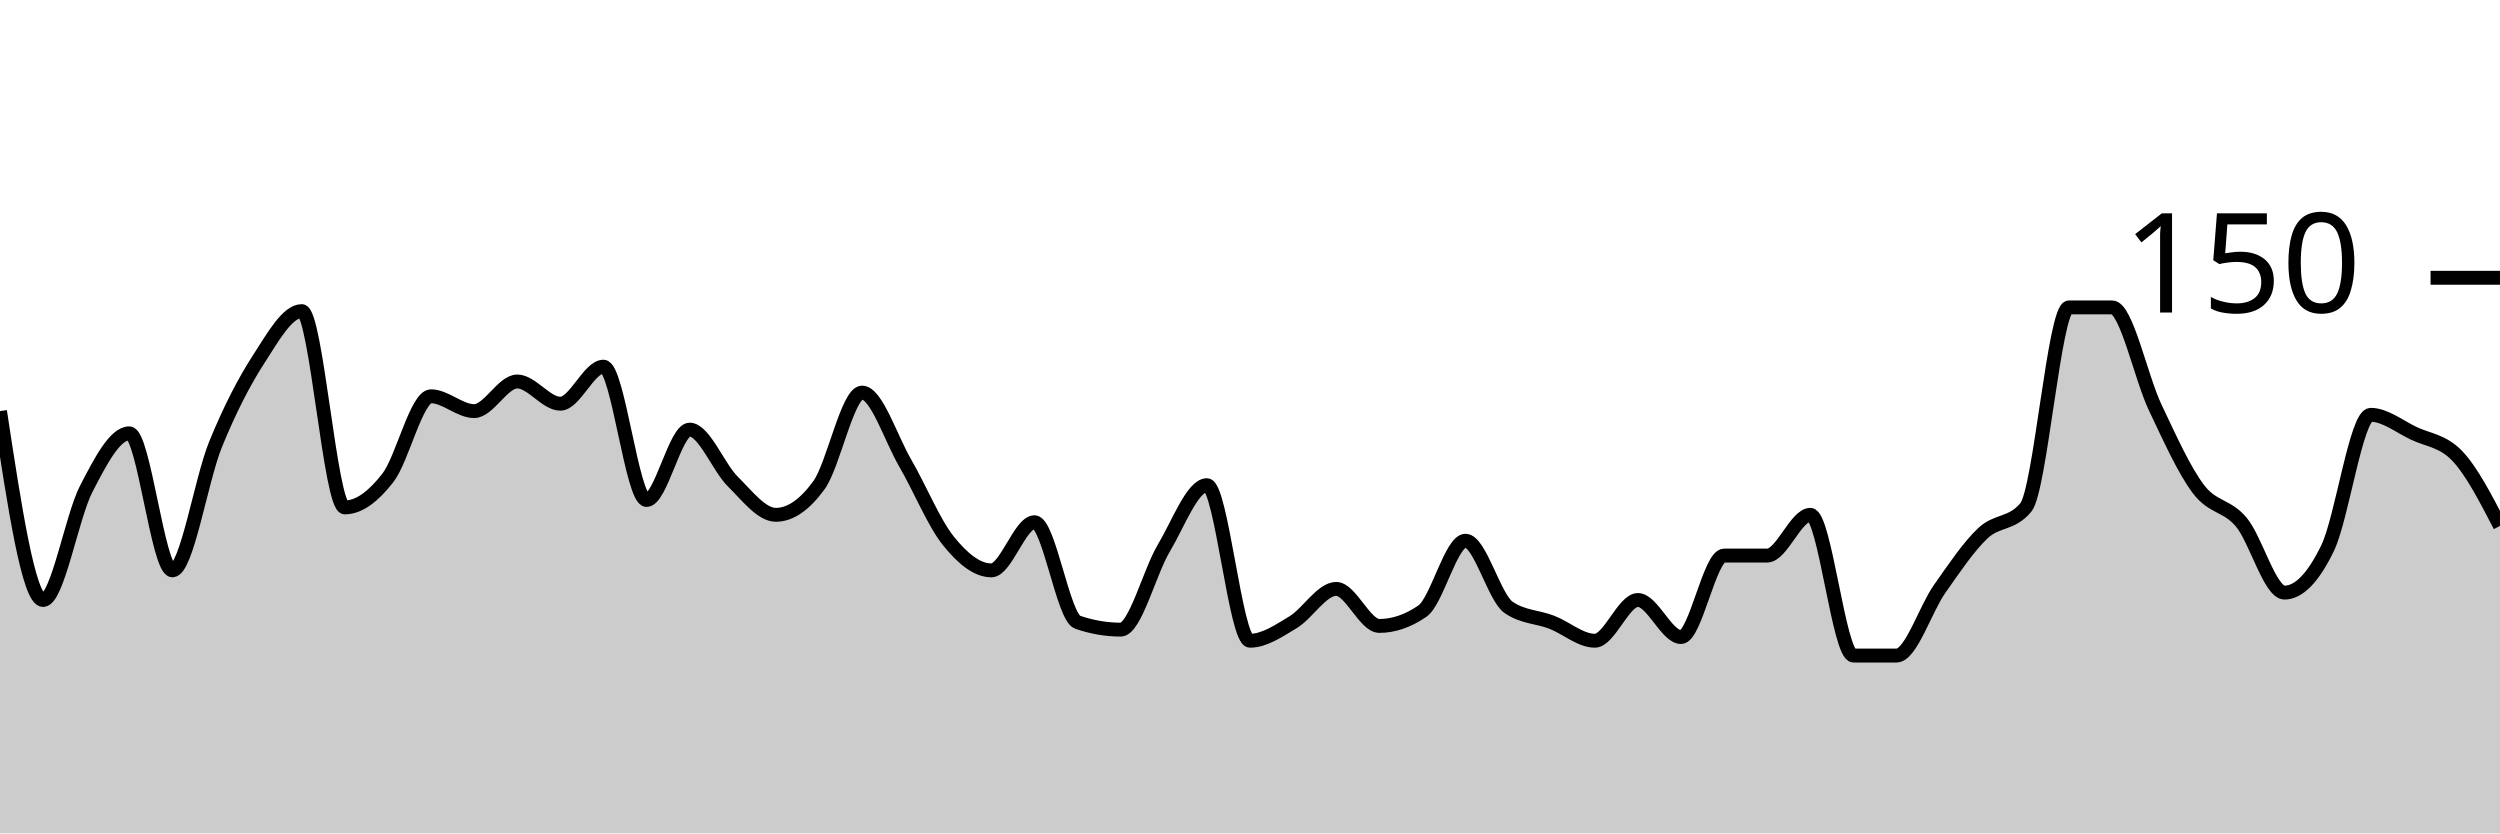
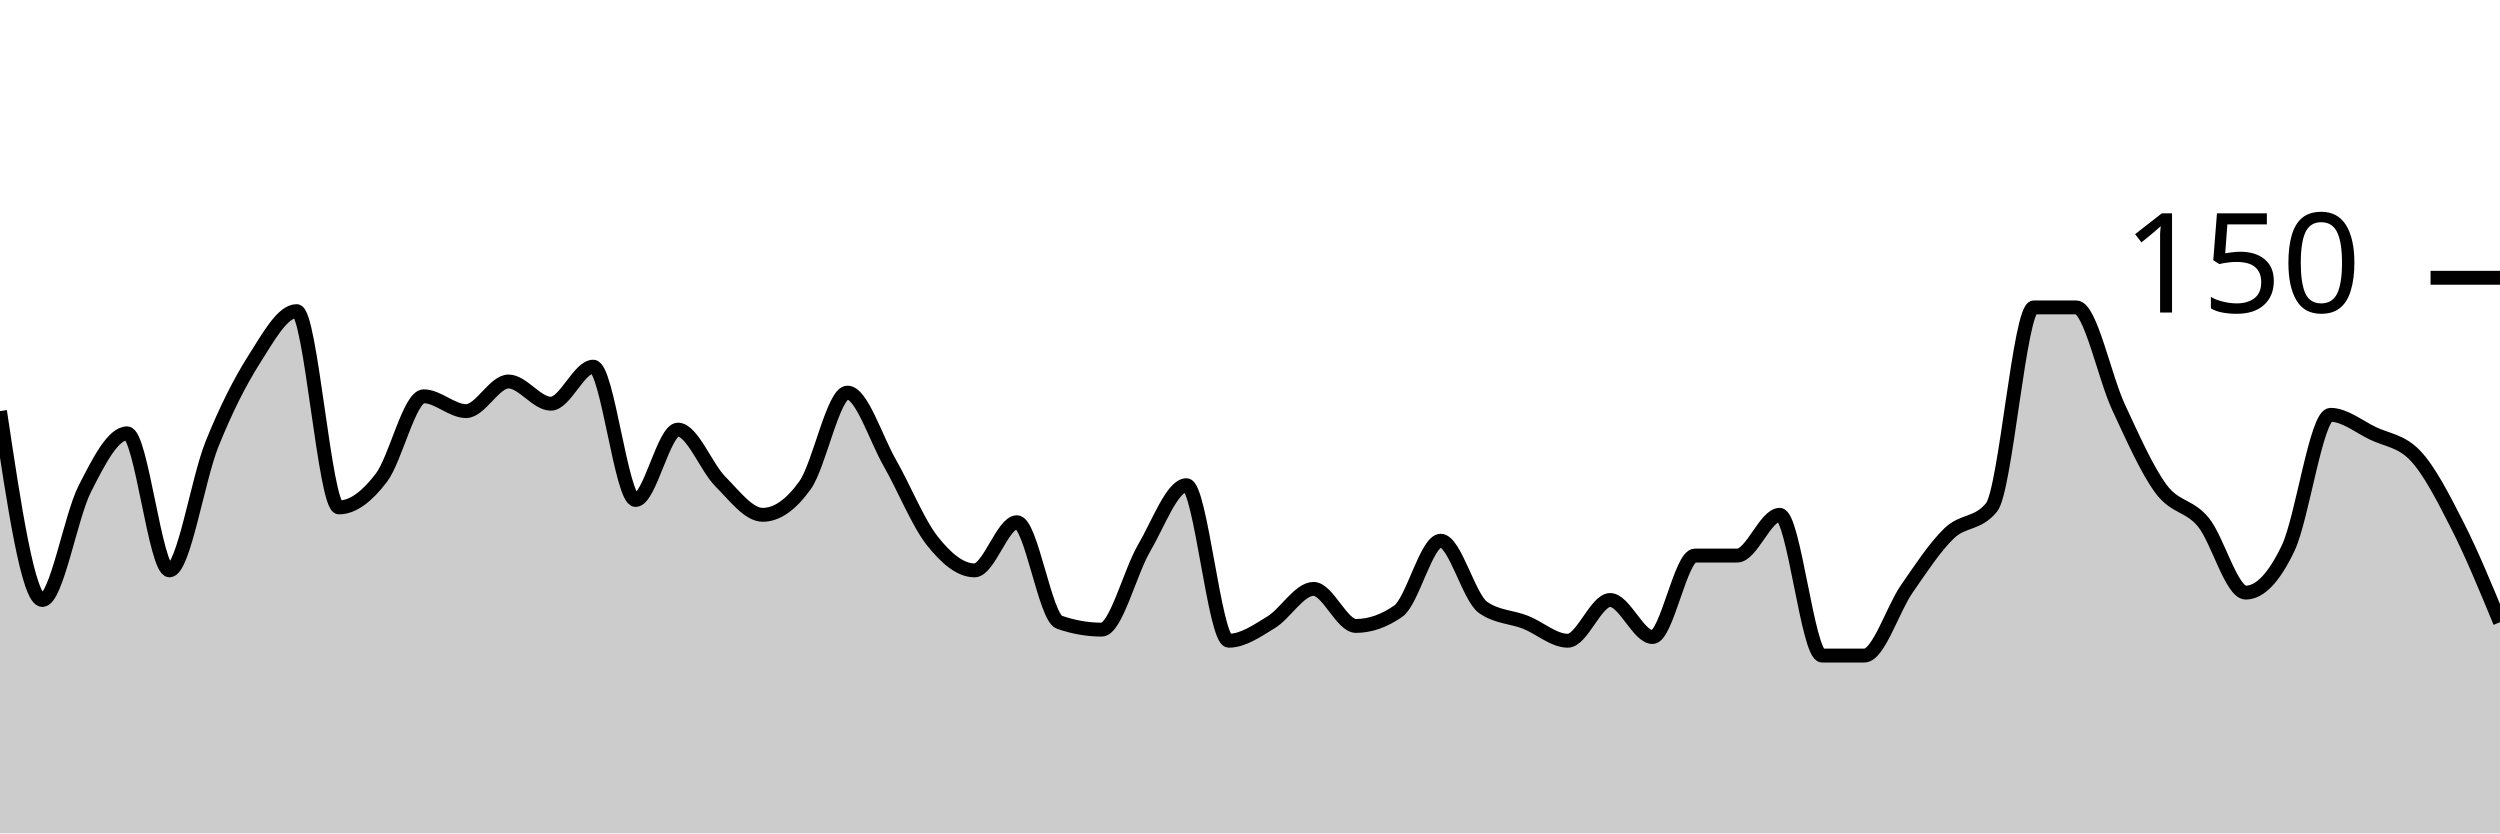
<svg xmlns="http://www.w3.org/2000/svg" viewBox="0 0 180 60">
  <g transform="translate(0,20)">
-     <path class="area" fill="rgba(0, 0, 0, 0.2)" d="M0,9.6C1.034,16.4,2.069,23.2,3.103,23.2C4.138,23.2,5.172,17.2,6.207,15.2C7.241,13.2,8.276,11.2,9.31,11.2C10.345,11.2,11.379,21.067,12.414,21.067C13.448,21.067,14.483,14.533,15.517,12C16.552,9.467,17.586,7.467,18.621,5.867C19.655,4.267,20.69,2.4,21.724,2.4C22.759,2.4,23.793,16.533,24.828,16.533C25.862,16.533,26.897,15.733,27.931,14.4C28.966,13.067,30,8.533,31.034,8.533C32.069,8.533,33.103,9.6,34.138,9.6C35.172,9.6,36.207,7.467,37.241,7.467C38.276,7.467,39.31,9.067,40.345,9.067C41.379,9.067,42.414,6.4,43.448,6.4C44.483,6.4,45.517,16,46.552,16C47.586,16,48.621,10.933,49.655,10.933C50.69,10.933,51.724,13.644,52.759,14.667C53.793,15.689,54.828,17.067,55.862,17.067C56.897,17.067,57.931,16.356,58.966,14.933C60,13.511,61.034,8.267,62.069,8.267C63.103,8.267,64.138,11.556,65.172,13.333C66.207,15.111,67.241,17.644,68.276,18.933C69.31,20.222,70.345,21.067,71.379,21.067C72.414,21.067,73.448,17.6,74.483,17.6C75.517,17.6,76.552,24.444,77.586,24.8C78.621,25.156,79.655,25.333,80.69,25.333C81.724,25.333,82.759,21.2,83.793,19.467C84.828,17.733,85.862,14.933,86.897,14.933C87.931,14.933,88.966,26.133,90,26.133C91.034,26.133,92.069,25.422,93.103,24.8C94.138,24.178,95.172,22.4,96.207,22.4C97.241,22.4,98.276,25.067,99.31,25.067C100.345,25.067,101.379,24.711,102.414,24C103.448,23.289,104.483,18.933,105.517,18.933C106.552,18.933,107.586,23.022,108.621,23.733C109.655,24.444,110.69,24.4,111.724,24.8C112.759,25.2,113.793,26.133,114.828,26.133C115.862,26.133,116.897,23.2,117.931,23.2C118.966,23.2,120,25.867,121.034,25.867C122.069,25.867,123.103,20,124.138,20C125.172,20,126.207,20,127.241,20C128.276,20,129.31,17.067,130.345,17.067C131.379,17.067,132.414,27.2,133.448,27.2C134.483,27.2,135.517,27.2,136.552,27.2C137.586,27.2,138.621,23.867,139.655,22.4C140.69,20.933,141.724,19.378,142.759,18.4C143.793,17.422,144.828,17.778,145.862,16.533C146.897,15.289,147.931,2.133,148.966,2.133C150,2.133,151.034,2.133,152.069,2.133C153.103,2.133,154.138,7.156,155.172,9.333C156.207,11.511,157.241,13.822,158.276,15.2C159.31,16.578,160.345,16.356,161.379,17.6C162.414,18.844,163.448,22.667,164.483,22.667C165.517,22.667,166.552,21.6,167.586,19.467C168.621,17.333,169.655,9.867,170.69,9.867C171.724,9.867,172.759,10.711,173.793,11.2C174.828,11.689,175.862,11.733,176.897,12.8C177.931,13.867,178.966,15.867,180,17.867L180,40C178.966,40,177.931,40,176.897,40C175.862,40,174.828,40,173.793,40C172.759,40,171.724,40,170.69,40C169.655,40,168.621,40,167.586,40C166.552,40,165.517,40,164.483,40C163.448,40,162.414,40,161.379,40C160.345,40,159.31,40,158.276,40C157.241,40,156.207,40,155.172,40C154.138,40,153.103,40,152.069,40C151.034,40,150,40,148.966,40C147.931,40,146.897,40,145.862,40C144.828,40,143.793,40,142.759,40C141.724,40,140.69,40,139.655,40C138.621,40,137.586,40,136.552,40C135.517,40,134.483,40,133.448,40C132.414,40,131.379,40,130.345,40C129.31,40,128.276,40,127.241,40C126.207,40,125.172,40,124.138,40C123.103,40,122.069,40,121.034,40C120,40,118.966,40,117.931,40C116.897,40,115.862,40,114.828,40C113.793,40,112.759,40,111.724,40C110.69,40,109.655,40,108.621,40C107.586,40,106.552,40,105.517,40C104.483,40,103.448,40,102.414,40C101.379,40,100.345,40,99.31,40C98.276,40,97.241,40,96.207,40C95.172,40,94.138,40,93.103,40C92.069,40,91.034,40,90,40C88.966,40,87.931,40,86.897,40C85.862,40,84.828,40,83.793,40C82.759,40,81.724,40,80.69,40C79.655,40,78.621,40,77.586,40C76.552,40,75.517,40,74.483,40C73.448,40,72.414,40,71.379,40C70.345,40,69.31,40,68.276,40C67.241,40,66.207,40,65.172,40C64.138,40,63.103,40,62.069,40C61.034,40,60,40,58.966,40C57.931,40,56.897,40,55.862,40C54.828,40,53.793,40,52.759,40C51.724,40,50.69,40,49.655,40C48.621,40,47.586,40,46.552,40C45.517,40,44.483,40,43.448,40C42.414,40,41.379,40,40.345,40C39.31,40,38.276,40,37.241,40C36.207,40,35.172,40,34.138,40C33.103,40,32.069,40,31.034,40C30,40,28.966,40,27.931,40C26.897,40,25.862,40,24.828,40C23.793,40,22.759,40,21.724,40C20.69,40,19.655,40,18.621,40C17.586,40,16.552,40,15.517,40C14.483,40,13.448,40,12.414,40C11.379,40,10.345,40,9.31,40C8.276,40,7.241,40,6.207,40C5.172,40,4.138,40,3.103,40C2.069,40,1.034,40,0,40Z" />
-     <path class="line" stroke="black" fill="none" d="M0,9.6C1.034,16.4,2.069,23.2,3.103,23.2C4.138,23.2,5.172,17.2,6.207,15.2C7.241,13.2,8.276,11.2,9.31,11.2C10.345,11.2,11.379,21.067,12.414,21.067C13.448,21.067,14.483,14.533,15.517,12C16.552,9.467,17.586,7.467,18.621,5.867C19.655,4.267,20.69,2.4,21.724,2.4C22.759,2.4,23.793,16.533,24.828,16.533C25.862,16.533,26.897,15.733,27.931,14.4C28.966,13.067,30,8.533,31.034,8.533C32.069,8.533,33.103,9.6,34.138,9.6C35.172,9.6,36.207,7.467,37.241,7.467C38.276,7.467,39.31,9.067,40.345,9.067C41.379,9.067,42.414,6.4,43.448,6.4C44.483,6.4,45.517,16,46.552,16C47.586,16,48.621,10.933,49.655,10.933C50.69,10.933,51.724,13.644,52.759,14.667C53.793,15.689,54.828,17.067,55.862,17.067C56.897,17.067,57.931,16.356,58.966,14.933C60,13.511,61.034,8.267,62.069,8.267C63.103,8.267,64.138,11.556,65.172,13.333C66.207,15.111,67.241,17.644,68.276,18.933C69.31,20.222,70.345,21.067,71.379,21.067C72.414,21.067,73.448,17.6,74.483,17.6C75.517,17.6,76.552,24.444,77.586,24.8C78.621,25.156,79.655,25.333,80.69,25.333C81.724,25.333,82.759,21.2,83.793,19.467C84.828,17.733,85.862,14.933,86.897,14.933C87.931,14.933,88.966,26.133,90,26.133C91.034,26.133,92.069,25.422,93.103,24.8C94.138,24.178,95.172,22.4,96.207,22.4C97.241,22.4,98.276,25.067,99.31,25.067C100.345,25.067,101.379,24.711,102.414,24C103.448,23.289,104.483,18.933,105.517,18.933C106.552,18.933,107.586,23.022,108.621,23.733C109.655,24.444,110.69,24.4,111.724,24.8C112.759,25.2,113.793,26.133,114.828,26.133C115.862,26.133,116.897,23.2,117.931,23.2C118.966,23.2,120,25.867,121.034,25.867C122.069,25.867,123.103,20,124.138,20C125.172,20,126.207,20,127.241,20C128.276,20,129.31,17.067,130.345,17.067C131.379,17.067,132.414,27.2,133.448,27.2C134.483,27.2,135.517,27.2,136.552,27.2C137.586,27.2,138.621,23.867,139.655,22.4C140.69,20.933,141.724,19.378,142.759,18.4C143.793,17.422,144.828,17.778,145.862,16.533C146.897,15.289,147.931,2.133,148.966,2.133C150,2.133,151.034,2.133,152.069,2.133C153.103,2.133,154.138,7.156,155.172,9.333C156.207,11.511,157.241,13.822,158.276,15.2C159.31,16.578,160.345,16.356,161.379,17.6C162.414,18.844,163.448,22.667,164.483,22.667C165.517,22.667,166.552,21.6,167.586,19.467C168.621,17.333,169.655,9.867,170.69,9.867C171.724,9.867,172.759,10.711,173.793,11.2C174.828,11.689,175.862,11.733,176.897,12.8C177.931,13.867,178.966,15.867,180,17.867" />
+     <path class="area" fill="rgba(0, 0, 0, 0.2)" d="M0,9.6C1.017,16.4,2.034,23.2,3.051,23.2C4.068,23.2,5.085,17.2,6.102,15.2C7.119,13.2,8.136,11.2,9.153,11.2C10.169,11.2,11.186,21.067,12.203,21.067C13.22,21.067,14.237,14.533,15.254,12C16.271,9.467,17.288,7.467,18.305,5.867C19.322,4.267,20.339,2.4,21.356,2.4C22.373,2.4,23.39,16.533,24.407,16.533C25.424,16.533,26.441,15.733,27.458,14.4C28.475,13.067,29.492,8.533,30.508,8.533C31.525,8.533,32.542,9.6,33.559,9.6C34.576,9.6,35.593,7.467,36.61,7.467C37.627,7.467,38.644,9.067,39.661,9.067C40.678,9.067,41.695,6.4,42.712,6.4C43.729,6.4,44.746,16,45.763,16C46.78,16,47.797,10.933,48.814,10.933C49.831,10.933,50.847,13.644,51.864,14.667C52.881,15.689,53.898,17.067,54.915,17.067C55.932,17.067,56.949,16.356,57.966,14.933C58.983,13.511,60,8.267,61.017,8.267C62.034,8.267,63.051,11.556,64.068,13.333C65.085,15.111,66.102,17.644,67.119,18.933C68.136,20.222,69.153,21.067,70.169,21.067C71.186,21.067,72.203,17.6,73.22,17.6C74.237,17.6,75.254,24.444,76.271,24.8C77.288,25.156,78.305,25.333,79.322,25.333C80.339,25.333,81.356,21.2,82.373,19.467C83.39,17.733,84.407,14.933,85.424,14.933C86.441,14.933,87.458,26.133,88.475,26.133C89.492,26.133,90.508,25.422,91.525,24.8C92.542,24.178,93.559,22.4,94.576,22.4C95.593,22.4,96.61,25.067,97.627,25.067C98.644,25.067,99.661,24.711,100.678,24C101.695,23.289,102.712,18.933,103.729,18.933C104.746,18.933,105.763,23.022,106.78,23.733C107.797,24.444,108.814,24.4,109.831,24.8C110.847,25.2,111.864,26.133,112.881,26.133C113.898,26.133,114.915,23.2,115.932,23.2C116.949,23.2,117.966,25.867,118.983,25.867C120,25.867,121.017,20,122.034,20C123.051,20,124.068,20,125.085,20C126.102,20,127.119,17.067,128.136,17.067C129.153,17.067,130.169,27.2,131.186,27.2C132.203,27.2,133.22,27.2,134.237,27.2C135.254,27.2,136.271,23.867,137.288,22.4C138.305,20.933,139.322,19.378,140.339,18.4C141.356,17.422,142.373,17.778,143.39,16.533C144.407,15.289,145.424,2.133,146.441,2.133C147.458,2.133,148.475,2.133,149.492,2.133C150.508,2.133,151.525,7.156,152.542,9.333C153.559,11.511,154.576,13.822,155.593,15.2C156.61,16.578,157.627,16.356,158.644,17.6C159.661,18.844,160.678,22.667,161.695,22.667C162.712,22.667,163.729,21.6,164.746,19.467C165.763,17.333,166.78,9.867,167.797,9.867C168.814,9.867,169.831,10.711,170.847,11.2C171.864,11.689,172.881,11.733,173.898,12.8C174.915,13.867,175.932,15.867,176.949,17.867C177.966,19.867,178.983,22.333,180,24.8L180,40C178.983,40,177.966,40,176.949,40C175.932,40,174.915,40,173.898,40C172.881,40,171.864,40,170.847,40C169.831,40,168.814,40,167.797,40C166.78,40,165.763,40,164.746,40C163.729,40,162.712,40,161.695,40C160.678,40,159.661,40,158.644,40C157.627,40,156.61,40,155.593,40C154.576,40,153.559,40,152.542,40C151.525,40,150.508,40,149.492,40C148.475,40,147.458,40,146.441,40C145.424,40,144.407,40,143.39,40C142.373,40,141.356,40,140.339,40C139.322,40,138.305,40,137.288,40C136.271,40,135.254,40,134.237,40C133.22,40,132.203,40,131.186,40C130.169,40,129.153,40,128.136,40C127.119,40,126.102,40,125.085,40C124.068,40,123.051,40,122.034,40C121.017,40,120,40,118.983,40C117.966,40,116.949,40,115.932,40C114.915,40,113.898,40,112.881,40C111.864,40,110.847,40,109.831,40C108.814,40,107.797,40,106.78,40C105.763,40,104.746,40,103.729,40C102.712,40,101.695,40,100.678,40C99.661,40,98.644,40,97.627,40C96.61,40,95.593,40,94.576,40C93.559,40,92.542,40,91.525,40C90.508,40,89.492,40,88.475,40C87.458,40,86.441,40,85.424,40C84.407,40,83.39,40,82.373,40C81.356,40,80.339,40,79.322,40C78.305,40,77.288,40,76.271,40C75.254,40,74.237,40,73.22,40C72.203,40,71.186,40,70.169,40C69.153,40,68.136,40,67.119,40C66.102,40,65.085,40,64.068,40C63.051,40,62.034,40,61.017,40C60,40,58.983,40,57.966,40C56.949,40,55.932,40,54.915,40C53.898,40,52.881,40,51.864,40C50.847,40,49.831,40,48.814,40C47.797,40,46.78,40,45.763,40C44.746,40,43.729,40,42.712,40C41.695,40,40.678,40,39.661,40C38.644,40,37.627,40,36.61,40C35.593,40,34.576,40,33.559,40C32.542,40,31.525,40,30.508,40C29.492,40,28.475,40,27.458,40C26.441,40,25.424,40,24.407,40C23.39,40,22.373,40,21.356,40C20.339,40,19.322,40,18.305,40C17.288,40,16.271,40,15.254,40C14.237,40,13.22,40,12.203,40C11.186,40,10.169,40,9.153,40C8.136,40,7.119,40,6.102,40C5.085,40,4.068,40,3.051,40C2.034,40,1.017,40,0,40Z" />
+     <path class="line" stroke="black" fill="none" d="M0,9.6C1.017,16.4,2.034,23.2,3.051,23.2C4.068,23.2,5.085,17.2,6.102,15.2C7.119,13.2,8.136,11.2,9.153,11.2C10.169,11.2,11.186,21.067,12.203,21.067C13.22,21.067,14.237,14.533,15.254,12C16.271,9.467,17.288,7.467,18.305,5.867C19.322,4.267,20.339,2.4,21.356,2.4C22.373,2.4,23.39,16.533,24.407,16.533C25.424,16.533,26.441,15.733,27.458,14.4C28.475,13.067,29.492,8.533,30.508,8.533C31.525,8.533,32.542,9.6,33.559,9.6C34.576,9.6,35.593,7.467,36.61,7.467C37.627,7.467,38.644,9.067,39.661,9.067C40.678,9.067,41.695,6.4,42.712,6.4C43.729,6.4,44.746,16,45.763,16C46.78,16,47.797,10.933,48.814,10.933C49.831,10.933,50.847,13.644,51.864,14.667C52.881,15.689,53.898,17.067,54.915,17.067C55.932,17.067,56.949,16.356,57.966,14.933C58.983,13.511,60,8.267,61.017,8.267C62.034,8.267,63.051,11.556,64.068,13.333C65.085,15.111,66.102,17.644,67.119,18.933C68.136,20.222,69.153,21.067,70.169,21.067C71.186,21.067,72.203,17.6,73.22,17.6C74.237,17.6,75.254,24.444,76.271,24.8C77.288,25.156,78.305,25.333,79.322,25.333C80.339,25.333,81.356,21.2,82.373,19.467C83.39,17.733,84.407,14.933,85.424,14.933C86.441,14.933,87.458,26.133,88.475,26.133C89.492,26.133,90.508,25.422,91.525,24.8C92.542,24.178,93.559,22.4,94.576,22.4C95.593,22.4,96.61,25.067,97.627,25.067C98.644,25.067,99.661,24.711,100.678,24C101.695,23.289,102.712,18.933,103.729,18.933C104.746,18.933,105.763,23.022,106.78,23.733C107.797,24.444,108.814,24.4,109.831,24.8C110.847,25.2,111.864,26.133,112.881,26.133C113.898,26.133,114.915,23.2,115.932,23.2C116.949,23.2,117.966,25.867,118.983,25.867C120,25.867,121.017,20,122.034,20C123.051,20,124.068,20,125.085,20C126.102,20,127.119,17.067,128.136,17.067C129.153,17.067,130.169,27.2,131.186,27.2C132.203,27.2,133.22,27.2,134.237,27.2C135.254,27.2,136.271,23.867,137.288,22.4C138.305,20.933,139.322,19.378,140.339,18.4C141.356,17.422,142.373,17.778,143.39,16.533C144.407,15.289,145.424,2.133,146.441,2.133C147.458,2.133,148.475,2.133,149.492,2.133C150.508,2.133,151.525,7.156,152.542,9.333C153.559,11.511,154.576,13.822,155.593,15.2C156.61,16.578,157.627,16.356,158.644,17.6C159.661,18.844,160.678,22.667,161.695,22.667C162.712,22.667,163.729,21.6,164.746,19.467C165.763,17.333,166.78,9.867,167.797,9.867C168.814,9.867,169.831,10.711,170.847,11.2C171.864,11.689,172.881,11.733,173.898,12.8C174.915,13.867,175.932,15.867,176.949,17.867C177.966,19.867,178.983,22.333,180,24.8" />
    <path class="axis-ceiling" stroke-width="1" stroke="black" fill="none" d="M175,0L180,0" />
    <text class="axis-ceiling-label" font-family="sans-serif" text-anchor="end" font-size="10px" x="170" y="2.5">150</text>
  </g>
</svg>
